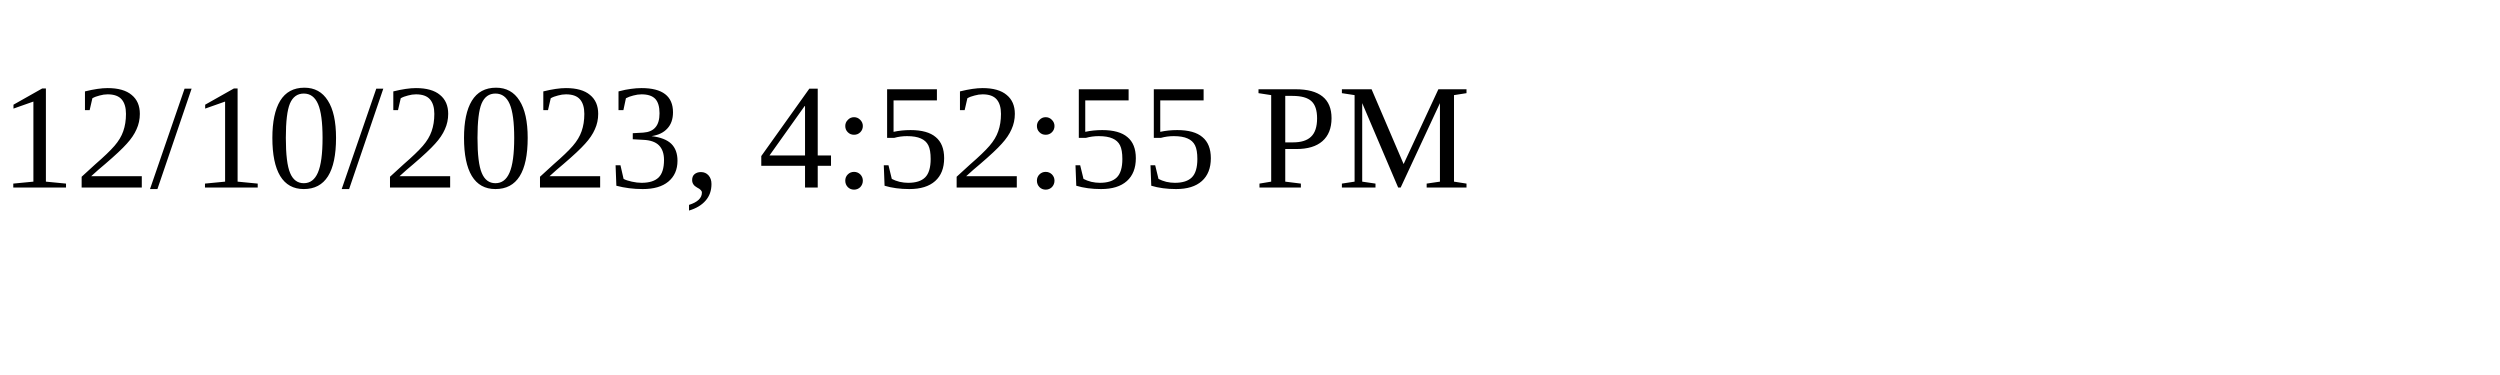
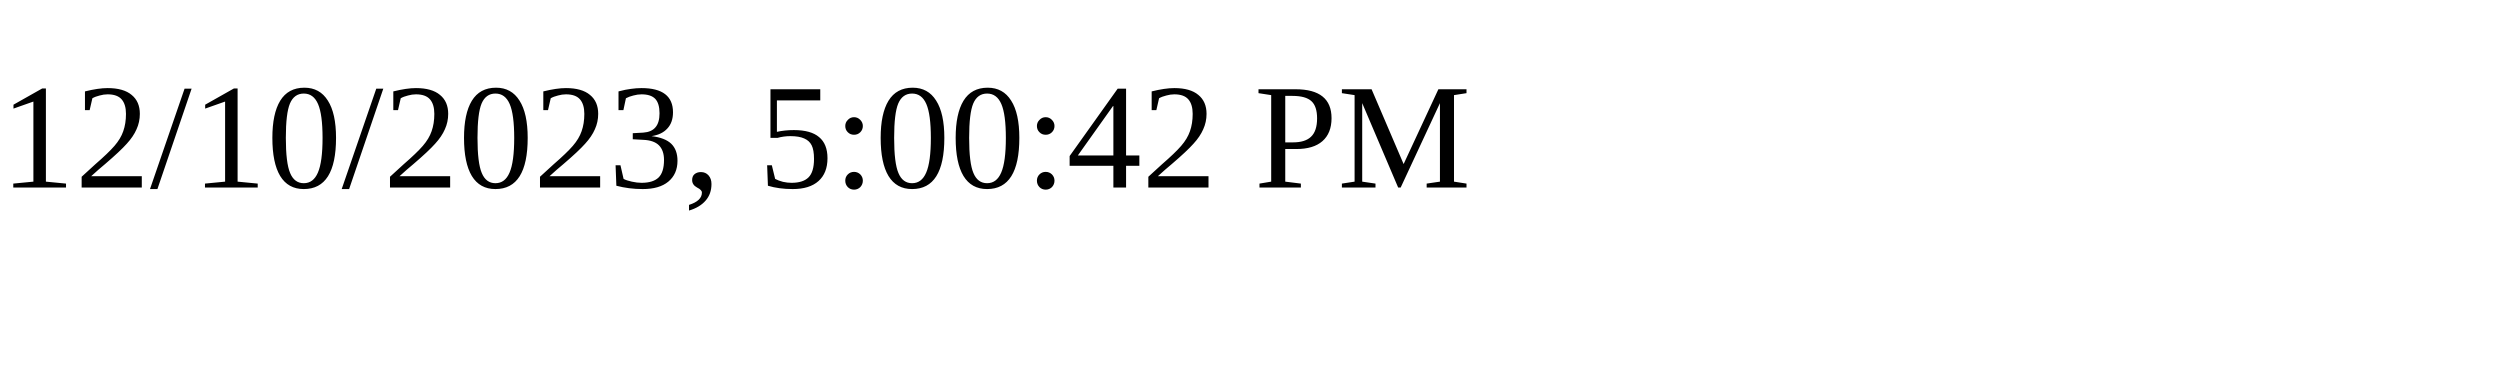
<svg xmlns="http://www.w3.org/2000/svg" height="30" width="200">
-   <text x="0" y="15">12/10/2023, 4:52:55 PM</text>
+   <text x="0" y="15">12/10/2023, 5:00:42 PM</text>
</svg>
